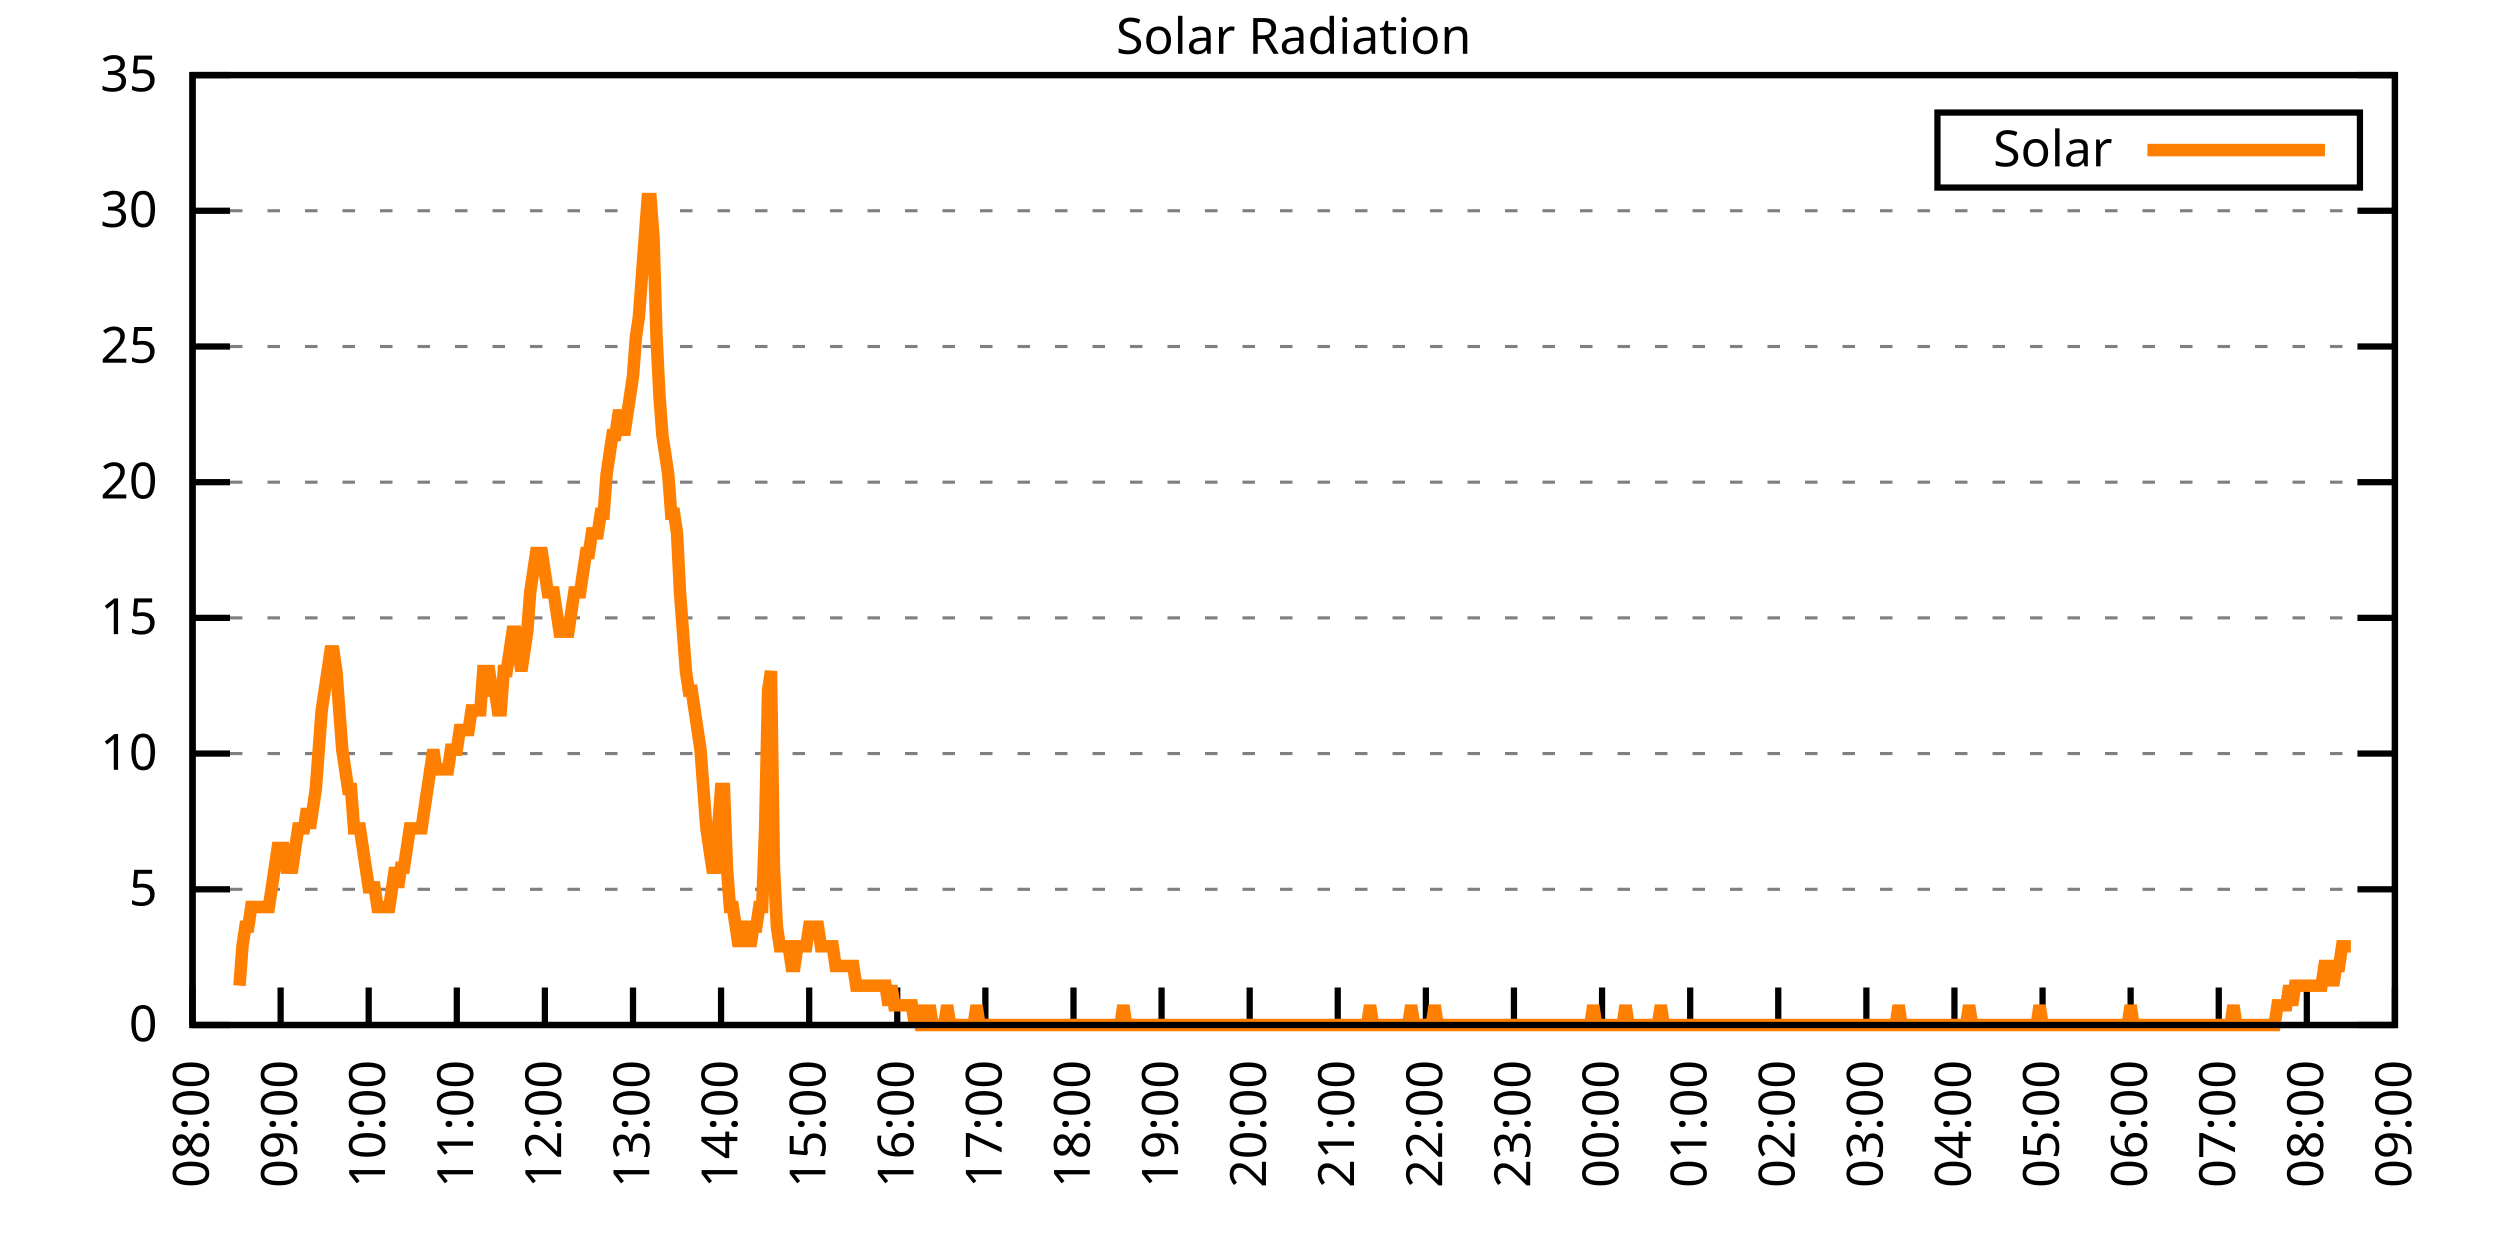
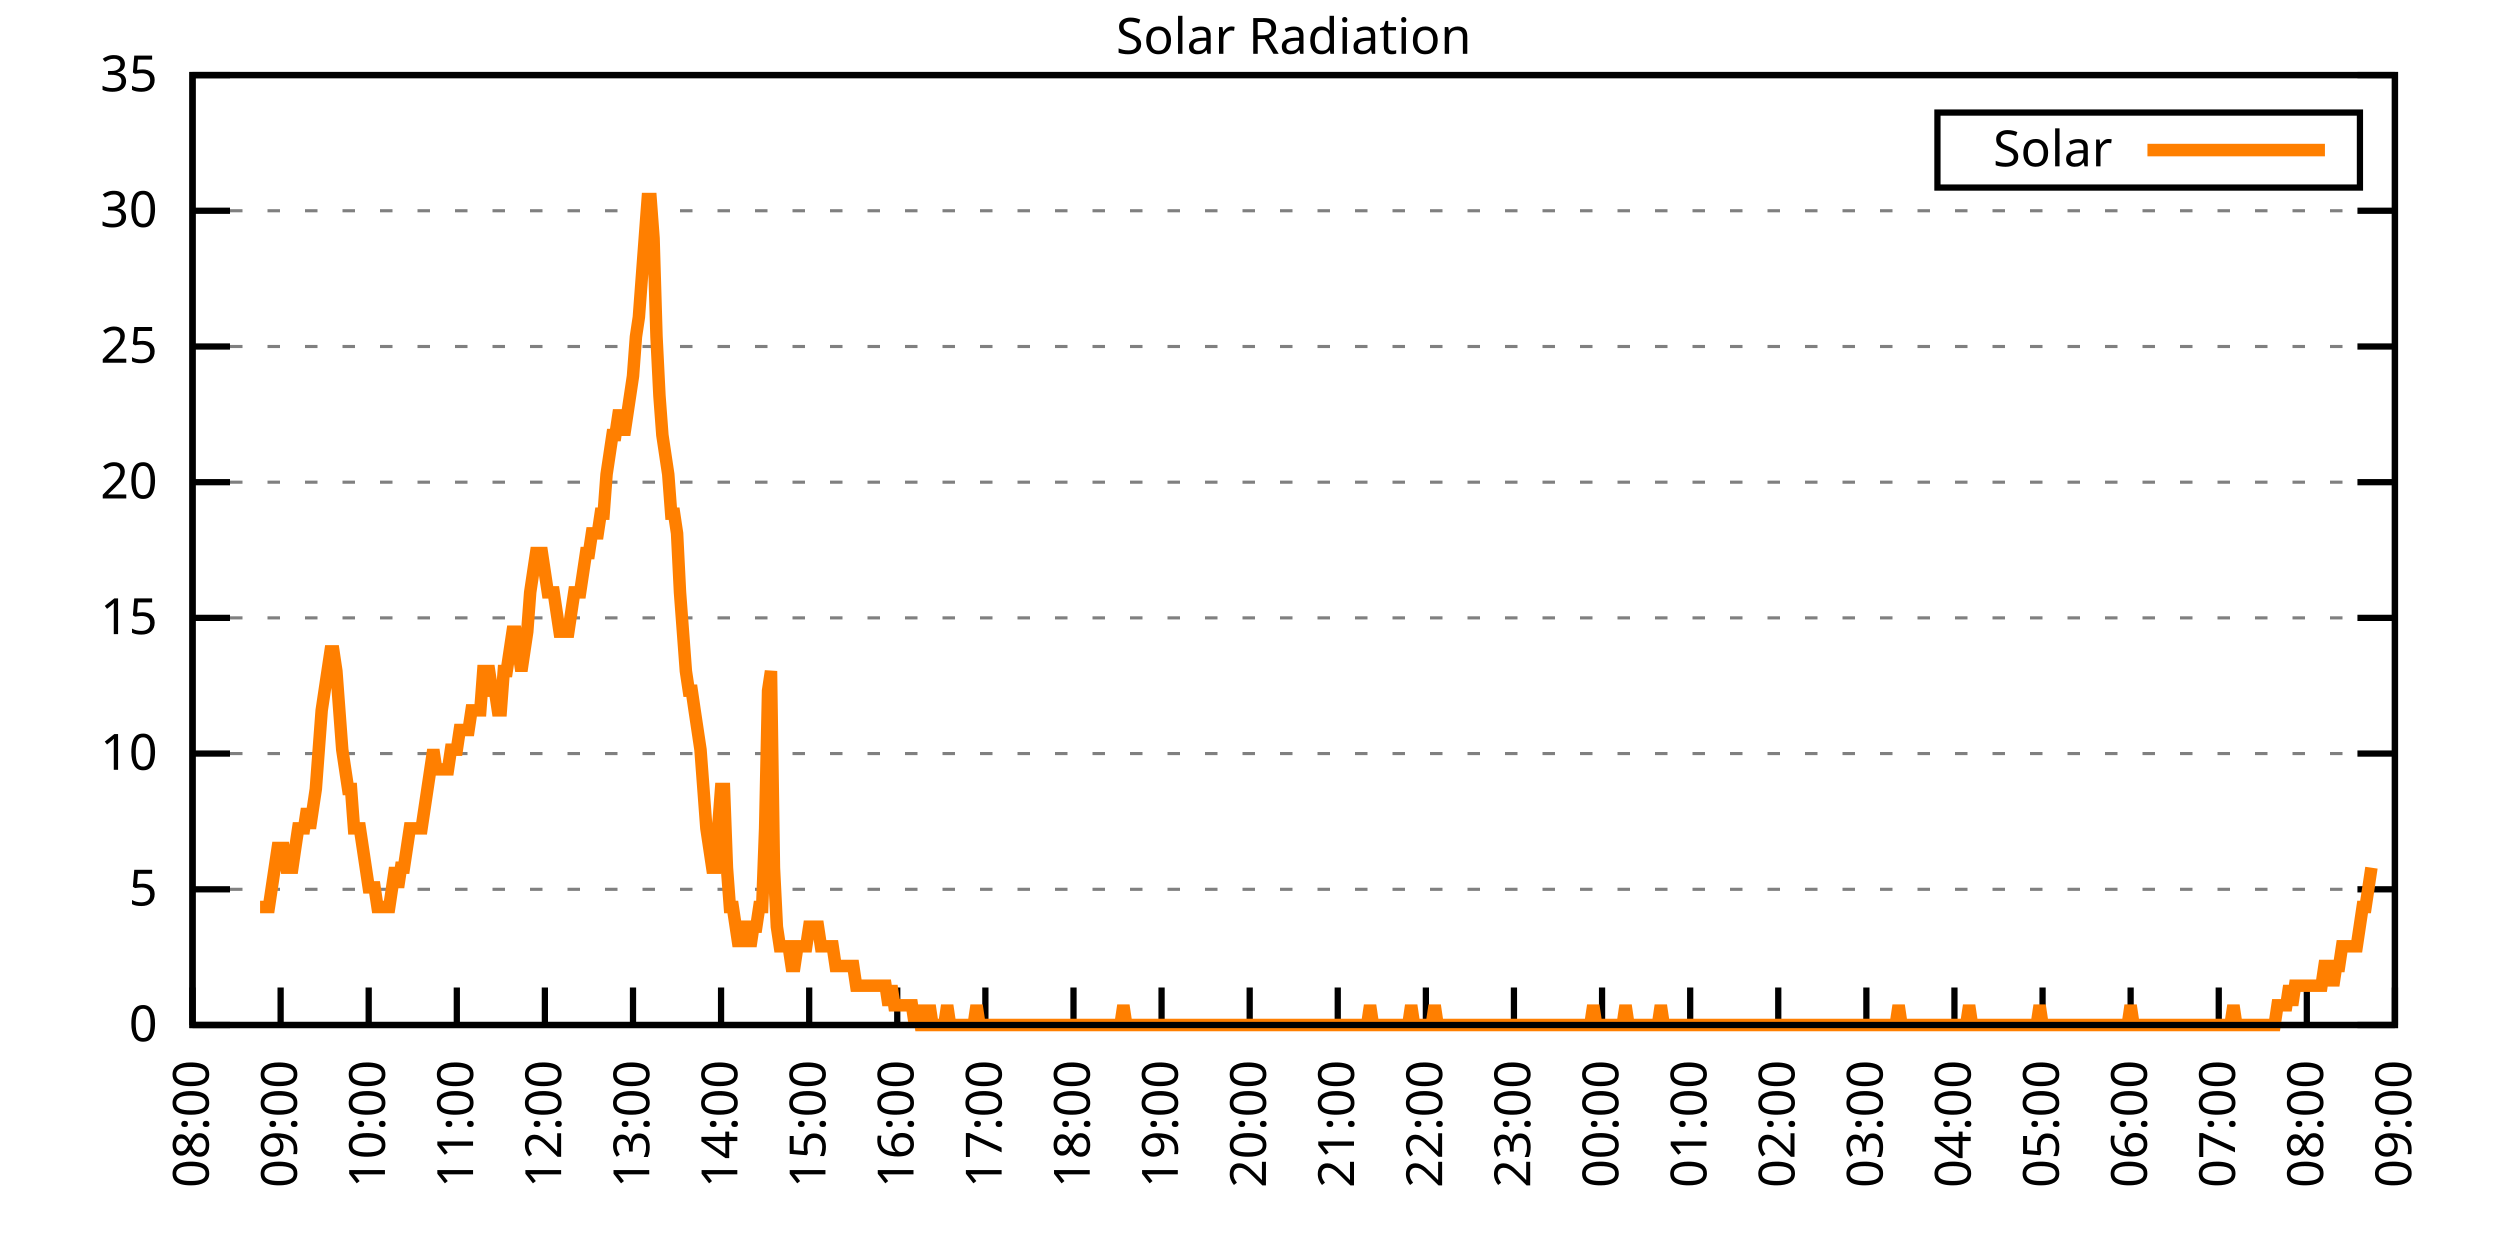
<svg xmlns="http://www.w3.org/2000/svg" xmlns:xlink="http://www.w3.org/1999/xlink" width="400" height="200" viewBox="0 0 400 200">
  <g id="gnuplot_canvas">
    <rect x="0" y="0" width="400" height="200" fill="none" />
    <defs>
      <circle id="gpDot" r="0.5" stroke-width="0.5" stroke="currentColor" />
      <path id="gpPt0" stroke-width="0.333" stroke="currentColor" d="M-1,0 h2 M0,-1 v2" />
      <path id="gpPt1" stroke-width="0.333" stroke="currentColor" d="M-1,-1 L1,1 M1,-1 L-1,1" />
      <path id="gpPt2" stroke-width="0.333" stroke="currentColor" d="M-1,0 L1,0 M0,-1 L0,1 M-1,-1 L1,1 M-1,1 L1,-1" />
      <rect id="gpPt3" stroke-width="0.333" stroke="currentColor" x="-1" y="-1" width="2" height="2" />
      <rect id="gpPt4" stroke-width="0.333" stroke="currentColor" fill="currentColor" x="-1" y="-1" width="2" height="2" />
      <circle id="gpPt5" stroke-width="0.333" stroke="currentColor" cx="0" cy="0" r="1" />
      <use xlink:href="#gpPt5" id="gpPt6" fill="currentColor" stroke="none" />
      <path id="gpPt7" stroke-width="0.333" stroke="currentColor" d="M0,-1.33 L-1.33,0.67 L1.33,0.67 z" />
      <use xlink:href="#gpPt7" id="gpPt8" fill="currentColor" stroke="none" />
      <use xlink:href="#gpPt7" id="gpPt9" stroke="currentColor" transform="rotate(180)" />
      <use xlink:href="#gpPt9" id="gpPt10" fill="currentColor" stroke="none" />
      <use xlink:href="#gpPt3" id="gpPt11" stroke="currentColor" transform="rotate(45)" />
      <use xlink:href="#gpPt11" id="gpPt12" fill="currentColor" stroke="none" />
      <path id="gpPt13" stroke-width="0.333" stroke="currentColor" d="M0,1.330 L1.265,0.411 L0.782,-1.067 L-0.782,-1.076 L-1.265,0.411 z" />
      <use xlink:href="#gpPt13" id="gpPt14" fill="currentColor" stroke="none" />
      <filter id="textbox" filterUnits="objectBoundingBox" x="0" y="0" height="1" width="1">
        <feFlood flood-color="white" flood-opacity="1" result="bgnd" />
        <feComposite in="SourceGraphic" in2="bgnd" operator="atop" />
      </filter>
      <filter id="greybox" filterUnits="objectBoundingBox" x="0" y="0" height="1" width="1">
        <feFlood flood-color="lightgrey" flood-opacity="1" result="grey" />
        <feComposite in="SourceGraphic" in2="grey" operator="atop" />
      </filter>
    </defs>
    <g fill="none" color="white" stroke="currentColor" stroke-width="1.00" stroke-linecap="butt" stroke-linejoin="miter">
</g>
    <g fill="none" color="black" stroke="currentColor" stroke-width="1.00" stroke-linecap="butt" stroke-linejoin="miter">
      <g stroke="none" shape-rendering="crispEdges">
        <polygon fill="rgb(255, 255, 255)" points="30.80,164.00 383.18,164.00 383.18,12.02 30.80,12.02 " />
      </g>
    </g>
    <g fill="none" color="black" stroke="currentColor" stroke-width="1.00" stroke-linecap="butt" stroke-linejoin="miter">
</g>
    <g fill="none" color="black" stroke="black" stroke-width="0.50" stroke-linecap="butt" stroke-linejoin="miter">
</g>
    <g fill="none" color="gray" stroke="currentColor" stroke-width="0.50" stroke-linecap="butt" stroke-linejoin="miter">
      <path stroke="gray" stroke-dasharray="2,4" class="gridline" d="M30.80,164.00 L383.19,164.00  " />
    </g>
    <g fill="none" color="gray" stroke="gray" stroke-width="1.00" stroke-linecap="butt" stroke-linejoin="miter">
</g>
    <g fill="none" color="black" stroke="currentColor" stroke-width="1.00" stroke-linecap="butt" stroke-linejoin="miter">
      <path stroke="black" d="M30.80,164.00 L36.80,164.00 M383.19,164.00 L377.19,164.00  " />
      <g transform="translate(25.20,166.60)" stroke="none" fill="black" font-family="Sans" font-size="8.00" text-anchor="end">
        <text>
          <tspan font-family="Sans"> 0</tspan>
        </text>
      </g>
    </g>
    <g fill="none" color="black" stroke="currentColor" stroke-width="1.00" stroke-linecap="butt" stroke-linejoin="miter">
</g>
    <g fill="none" color="black" stroke="black" stroke-width="0.50" stroke-linecap="butt" stroke-linejoin="miter">
</g>
    <g fill="none" color="gray" stroke="currentColor" stroke-width="0.50" stroke-linecap="butt" stroke-linejoin="miter">
      <path stroke="gray" stroke-dasharray="2,4" class="gridline" d="M30.80,142.29 L383.19,142.29  " />
    </g>
    <g fill="none" color="gray" stroke="gray" stroke-width="1.00" stroke-linecap="butt" stroke-linejoin="miter">
</g>
    <g fill="none" color="black" stroke="currentColor" stroke-width="1.00" stroke-linecap="butt" stroke-linejoin="miter">
      <path stroke="black" d="M30.80,142.29 L36.80,142.29 M383.19,142.29 L377.19,142.29  " />
      <g transform="translate(25.20,144.89)" stroke="none" fill="black" font-family="Sans" font-size="8.00" text-anchor="end">
        <text>
          <tspan font-family="Sans"> 5</tspan>
        </text>
      </g>
    </g>
    <g fill="none" color="black" stroke="currentColor" stroke-width="1.00" stroke-linecap="butt" stroke-linejoin="miter">
</g>
    <g fill="none" color="black" stroke="black" stroke-width="0.50" stroke-linecap="butt" stroke-linejoin="miter">
</g>
    <g fill="none" color="gray" stroke="currentColor" stroke-width="0.50" stroke-linecap="butt" stroke-linejoin="miter">
      <path stroke="gray" stroke-dasharray="2,4" class="gridline" d="M30.80,120.57 L383.19,120.57  " />
    </g>
    <g fill="none" color="gray" stroke="gray" stroke-width="1.00" stroke-linecap="butt" stroke-linejoin="miter">
</g>
    <g fill="none" color="black" stroke="currentColor" stroke-width="1.00" stroke-linecap="butt" stroke-linejoin="miter">
      <path stroke="black" d="M30.80,120.57 L36.80,120.57 M383.19,120.57 L377.19,120.57  " />
      <g transform="translate(25.20,123.17)" stroke="none" fill="black" font-family="Sans" font-size="8.00" text-anchor="end">
        <text>
          <tspan font-family="Sans"> 10</tspan>
        </text>
      </g>
    </g>
    <g fill="none" color="black" stroke="currentColor" stroke-width="1.00" stroke-linecap="butt" stroke-linejoin="miter">
</g>
    <g fill="none" color="black" stroke="black" stroke-width="0.50" stroke-linecap="butt" stroke-linejoin="miter">
</g>
    <g fill="none" color="gray" stroke="currentColor" stroke-width="0.50" stroke-linecap="butt" stroke-linejoin="miter">
      <path stroke="gray" stroke-dasharray="2,4" class="gridline" d="M30.80,98.86 L383.19,98.86  " />
    </g>
    <g fill="none" color="gray" stroke="gray" stroke-width="1.00" stroke-linecap="butt" stroke-linejoin="miter">
</g>
    <g fill="none" color="black" stroke="currentColor" stroke-width="1.00" stroke-linecap="butt" stroke-linejoin="miter">
      <path stroke="black" d="M30.80,98.86 L36.80,98.86 M383.19,98.86 L377.19,98.86  " />
      <g transform="translate(25.20,101.46)" stroke="none" fill="black" font-family="Sans" font-size="8.00" text-anchor="end">
        <text>
          <tspan font-family="Sans"> 15</tspan>
        </text>
      </g>
    </g>
    <g fill="none" color="black" stroke="currentColor" stroke-width="1.00" stroke-linecap="butt" stroke-linejoin="miter">
</g>
    <g fill="none" color="black" stroke="black" stroke-width="0.50" stroke-linecap="butt" stroke-linejoin="miter">
</g>
    <g fill="none" color="gray" stroke="currentColor" stroke-width="0.50" stroke-linecap="butt" stroke-linejoin="miter">
      <path stroke="gray" stroke-dasharray="2,4" class="gridline" d="M30.80,77.15 L383.19,77.15  " />
    </g>
    <g fill="none" color="gray" stroke="gray" stroke-width="1.00" stroke-linecap="butt" stroke-linejoin="miter">
</g>
    <g fill="none" color="black" stroke="currentColor" stroke-width="1.00" stroke-linecap="butt" stroke-linejoin="miter">
      <path stroke="black" d="M30.80,77.15 L36.80,77.15 M383.19,77.15 L377.19,77.15  " />
      <g transform="translate(25.20,79.75)" stroke="none" fill="black" font-family="Sans" font-size="8.00" text-anchor="end">
        <text>
          <tspan font-family="Sans"> 20</tspan>
        </text>
      </g>
    </g>
    <g fill="none" color="black" stroke="currentColor" stroke-width="1.00" stroke-linecap="butt" stroke-linejoin="miter">
</g>
    <g fill="none" color="black" stroke="black" stroke-width="0.50" stroke-linecap="butt" stroke-linejoin="miter">
</g>
    <g fill="none" color="gray" stroke="currentColor" stroke-width="0.50" stroke-linecap="butt" stroke-linejoin="miter">
      <path stroke="gray" stroke-dasharray="2,4" class="gridline" d="M30.80,55.44 L383.19,55.44  " />
    </g>
    <g fill="none" color="gray" stroke="gray" stroke-width="1.00" stroke-linecap="butt" stroke-linejoin="miter">
</g>
    <g fill="none" color="black" stroke="currentColor" stroke-width="1.00" stroke-linecap="butt" stroke-linejoin="miter">
      <path stroke="black" d="M30.80,55.44 L36.80,55.44 M383.19,55.44 L377.19,55.44  " />
      <g transform="translate(25.20,58.04)" stroke="none" fill="black" font-family="Sans" font-size="8.00" text-anchor="end">
        <text>
          <tspan font-family="Sans"> 25</tspan>
        </text>
      </g>
    </g>
    <g fill="none" color="black" stroke="currentColor" stroke-width="1.00" stroke-linecap="butt" stroke-linejoin="miter">
</g>
    <g fill="none" color="black" stroke="black" stroke-width="0.50" stroke-linecap="butt" stroke-linejoin="miter">
</g>
    <g fill="none" color="gray" stroke="currentColor" stroke-width="0.50" stroke-linecap="butt" stroke-linejoin="miter">
      <path stroke="gray" stroke-dasharray="2,4" class="gridline" d="M30.80,33.72 L383.19,33.72  " />
    </g>
    <g fill="none" color="gray" stroke="gray" stroke-width="1.00" stroke-linecap="butt" stroke-linejoin="miter">
</g>
    <g fill="none" color="black" stroke="currentColor" stroke-width="1.00" stroke-linecap="butt" stroke-linejoin="miter">
      <path stroke="black" d="M30.80,33.72 L36.80,33.72 M383.19,33.72 L377.19,33.72  " />
      <g transform="translate(25.20,36.32)" stroke="none" fill="black" font-family="Sans" font-size="8.00" text-anchor="end">
        <text>
          <tspan font-family="Sans"> 30</tspan>
        </text>
      </g>
    </g>
    <g fill="none" color="black" stroke="currentColor" stroke-width="1.00" stroke-linecap="butt" stroke-linejoin="miter">
</g>
    <g fill="none" color="black" stroke="black" stroke-width="0.50" stroke-linecap="butt" stroke-linejoin="miter">
</g>
    <g fill="none" color="gray" stroke="currentColor" stroke-width="0.50" stroke-linecap="butt" stroke-linejoin="miter">
      <path stroke="gray" stroke-dasharray="2,4" class="gridline" d="M30.80,12.01 L383.19,12.01  " />
    </g>
    <g fill="none" color="gray" stroke="gray" stroke-width="1.00" stroke-linecap="butt" stroke-linejoin="miter">
</g>
    <g fill="none" color="black" stroke="currentColor" stroke-width="1.00" stroke-linecap="butt" stroke-linejoin="miter">
      <path stroke="black" d="M30.80,12.01 L36.80,12.01 M383.19,12.01 L377.19,12.01  " />
      <g transform="translate(25.20,14.61)" stroke="none" fill="black" font-family="Sans" font-size="8.00" text-anchor="end">
        <text>
          <tspan font-family="Sans"> 35</tspan>
        </text>
      </g>
    </g>
    <g fill="none" color="black" stroke="currentColor" stroke-width="1.00" stroke-linecap="butt" stroke-linejoin="miter">
      <path stroke="black" d="M30.80,164.00 L30.80,158.00  " />
      <g transform="translate(33.40,169.60) rotate(270.00)" stroke="none" fill="black" font-family="Sans" font-size="8.00" text-anchor="end">
        <text>
          <tspan font-family="Sans">08:00</tspan>
        </text>
      </g>
    </g>
    <g fill="none" color="black" stroke="currentColor" stroke-width="1.00" stroke-linecap="butt" stroke-linejoin="miter">
      <path stroke="black" d="M44.90,164.00 L44.90,158.00  " />
      <g transform="translate(47.50,169.60) rotate(270.00)" stroke="none" fill="black" font-family="Sans" font-size="8.00" text-anchor="end">
        <text>
          <tspan font-family="Sans">09:00</tspan>
        </text>
      </g>
    </g>
    <g fill="none" color="black" stroke="currentColor" stroke-width="1.00" stroke-linecap="butt" stroke-linejoin="miter">
      <path stroke="black" d="M58.99,164.00 L58.99,158.00  " />
      <g transform="translate(61.59,169.60) rotate(270.00)" stroke="none" fill="black" font-family="Sans" font-size="8.00" text-anchor="end">
        <text>
          <tspan font-family="Sans">10:00</tspan>
        </text>
      </g>
    </g>
    <g fill="none" color="black" stroke="currentColor" stroke-width="1.00" stroke-linecap="butt" stroke-linejoin="miter">
      <path stroke="black" d="M73.09,164.00 L73.09,158.00  " />
      <g transform="translate(75.69,169.60) rotate(270.00)" stroke="none" fill="black" font-family="Sans" font-size="8.00" text-anchor="end">
        <text>
          <tspan font-family="Sans">11:00</tspan>
        </text>
      </g>
    </g>
    <g fill="none" color="black" stroke="currentColor" stroke-width="1.00" stroke-linecap="butt" stroke-linejoin="miter">
      <path stroke="black" d="M87.18,164.00 L87.18,158.00  " />
      <g transform="translate(89.78,169.60) rotate(270.00)" stroke="none" fill="black" font-family="Sans" font-size="8.00" text-anchor="end">
        <text>
          <tspan font-family="Sans">12:00</tspan>
        </text>
      </g>
    </g>
    <g fill="none" color="black" stroke="currentColor" stroke-width="1.00" stroke-linecap="butt" stroke-linejoin="miter">
      <path stroke="black" d="M101.28,164.00 L101.28,158.00  " />
      <g transform="translate(103.88,169.60) rotate(270.00)" stroke="none" fill="black" font-family="Sans" font-size="8.00" text-anchor="end">
        <text>
          <tspan font-family="Sans">13:00</tspan>
        </text>
      </g>
    </g>
    <g fill="none" color="black" stroke="currentColor" stroke-width="1.00" stroke-linecap="butt" stroke-linejoin="miter">
      <path stroke="black" d="M115.37,164.00 L115.37,158.00  " />
      <g transform="translate(117.97,169.60) rotate(270.00)" stroke="none" fill="black" font-family="Sans" font-size="8.00" text-anchor="end">
        <text>
          <tspan font-family="Sans">14:00</tspan>
        </text>
      </g>
    </g>
    <g fill="none" color="black" stroke="currentColor" stroke-width="1.00" stroke-linecap="butt" stroke-linejoin="miter">
      <path stroke="black" d="M129.47,164.00 L129.47,158.00  " />
      <g transform="translate(132.07,169.60) rotate(270.00)" stroke="none" fill="black" font-family="Sans" font-size="8.00" text-anchor="end">
        <text>
          <tspan font-family="Sans">15:00</tspan>
        </text>
      </g>
    </g>
    <g fill="none" color="black" stroke="currentColor" stroke-width="1.00" stroke-linecap="butt" stroke-linejoin="miter">
      <path stroke="black" d="M143.56,164.00 L143.56,158.00  " />
      <g transform="translate(146.16,169.60) rotate(270.00)" stroke="none" fill="black" font-family="Sans" font-size="8.00" text-anchor="end">
        <text>
          <tspan font-family="Sans">16:00</tspan>
        </text>
      </g>
    </g>
    <g fill="none" color="black" stroke="currentColor" stroke-width="1.00" stroke-linecap="butt" stroke-linejoin="miter">
      <path stroke="black" d="M157.66,164.00 L157.66,158.00  " />
      <g transform="translate(160.26,169.60) rotate(270.00)" stroke="none" fill="black" font-family="Sans" font-size="8.00" text-anchor="end">
        <text>
          <tspan font-family="Sans">17:00</tspan>
        </text>
      </g>
    </g>
    <g fill="none" color="black" stroke="currentColor" stroke-width="1.00" stroke-linecap="butt" stroke-linejoin="miter">
      <path stroke="black" d="M171.76,164.00 L171.76,158.00  " />
      <g transform="translate(174.36,169.60) rotate(270.00)" stroke="none" fill="black" font-family="Sans" font-size="8.00" text-anchor="end">
        <text>
          <tspan font-family="Sans">18:00</tspan>
        </text>
      </g>
    </g>
    <g fill="none" color="black" stroke="currentColor" stroke-width="1.00" stroke-linecap="butt" stroke-linejoin="miter">
      <path stroke="black" d="M185.85,164.00 L185.85,158.00  " />
      <g transform="translate(188.45,169.60) rotate(270.00)" stroke="none" fill="black" font-family="Sans" font-size="8.00" text-anchor="end">
        <text>
          <tspan font-family="Sans">19:00</tspan>
        </text>
      </g>
    </g>
    <g fill="none" color="black" stroke="currentColor" stroke-width="1.00" stroke-linecap="butt" stroke-linejoin="miter">
      <path stroke="black" d="M199.95,164.00 L199.95,158.00  " />
      <g transform="translate(202.55,169.60) rotate(270.00)" stroke="none" fill="black" font-family="Sans" font-size="8.00" text-anchor="end">
        <text>
          <tspan font-family="Sans">20:00</tspan>
        </text>
      </g>
    </g>
    <g fill="none" color="black" stroke="currentColor" stroke-width="1.00" stroke-linecap="butt" stroke-linejoin="miter">
      <path stroke="black" d="M214.04,164.00 L214.04,158.00  " />
      <g transform="translate(216.64,169.60) rotate(270.00)" stroke="none" fill="black" font-family="Sans" font-size="8.00" text-anchor="end">
        <text>
          <tspan font-family="Sans">21:00</tspan>
        </text>
      </g>
    </g>
    <g fill="none" color="black" stroke="currentColor" stroke-width="1.00" stroke-linecap="butt" stroke-linejoin="miter">
      <path stroke="black" d="M228.14,164.00 L228.14,158.00  " />
      <g transform="translate(230.74,169.60) rotate(270.00)" stroke="none" fill="black" font-family="Sans" font-size="8.00" text-anchor="end">
        <text>
          <tspan font-family="Sans">22:00</tspan>
        </text>
      </g>
    </g>
    <g fill="none" color="black" stroke="currentColor" stroke-width="1.00" stroke-linecap="butt" stroke-linejoin="miter">
      <path stroke="black" d="M242.23,164.00 L242.23,158.00  " />
      <g transform="translate(244.83,169.60) rotate(270.00)" stroke="none" fill="black" font-family="Sans" font-size="8.00" text-anchor="end">
        <text>
          <tspan font-family="Sans">23:00</tspan>
        </text>
      </g>
    </g>
    <g fill="none" color="black" stroke="currentColor" stroke-width="1.00" stroke-linecap="butt" stroke-linejoin="miter">
      <path stroke="black" d="M256.33,164.00 L256.33,158.00  " />
      <g transform="translate(258.93,169.60) rotate(270.00)" stroke="none" fill="black" font-family="Sans" font-size="8.00" text-anchor="end">
        <text>
          <tspan font-family="Sans">00:00</tspan>
        </text>
      </g>
    </g>
    <g fill="none" color="black" stroke="currentColor" stroke-width="1.00" stroke-linecap="butt" stroke-linejoin="miter">
      <path stroke="black" d="M270.43,164.00 L270.43,158.00  " />
      <g transform="translate(273.03,169.60) rotate(270.00)" stroke="none" fill="black" font-family="Sans" font-size="8.00" text-anchor="end">
        <text>
          <tspan font-family="Sans">01:00</tspan>
        </text>
      </g>
    </g>
    <g fill="none" color="black" stroke="currentColor" stroke-width="1.00" stroke-linecap="butt" stroke-linejoin="miter">
      <path stroke="black" d="M284.52,164.00 L284.52,158.00  " />
      <g transform="translate(287.12,169.60) rotate(270.00)" stroke="none" fill="black" font-family="Sans" font-size="8.00" text-anchor="end">
        <text>
          <tspan font-family="Sans">02:00</tspan>
        </text>
      </g>
    </g>
    <g fill="none" color="black" stroke="currentColor" stroke-width="1.00" stroke-linecap="butt" stroke-linejoin="miter">
      <path stroke="black" d="M298.62,164.00 L298.62,158.00  " />
      <g transform="translate(301.22,169.60) rotate(270.00)" stroke="none" fill="black" font-family="Sans" font-size="8.00" text-anchor="end">
        <text>
          <tspan font-family="Sans">03:00</tspan>
        </text>
      </g>
    </g>
    <g fill="none" color="black" stroke="currentColor" stroke-width="1.00" stroke-linecap="butt" stroke-linejoin="miter">
      <path stroke="black" d="M312.71,164.00 L312.71,158.00  " />
      <g transform="translate(315.31,169.60) rotate(270.00)" stroke="none" fill="black" font-family="Sans" font-size="8.00" text-anchor="end">
        <text>
          <tspan font-family="Sans">04:00</tspan>
        </text>
      </g>
    </g>
    <g fill="none" color="black" stroke="currentColor" stroke-width="1.00" stroke-linecap="butt" stroke-linejoin="miter">
      <path stroke="black" d="M326.81,164.00 L326.81,158.00  " />
      <g transform="translate(329.41,169.60) rotate(270.00)" stroke="none" fill="black" font-family="Sans" font-size="8.00" text-anchor="end">
        <text>
          <tspan font-family="Sans">05:00</tspan>
        </text>
      </g>
    </g>
    <g fill="none" color="black" stroke="currentColor" stroke-width="1.00" stroke-linecap="butt" stroke-linejoin="miter">
      <path stroke="black" d="M340.90,164.00 L340.90,158.00  " />
      <g transform="translate(343.50,169.60) rotate(270.00)" stroke="none" fill="black" font-family="Sans" font-size="8.00" text-anchor="end">
        <text>
          <tspan font-family="Sans">06:00</tspan>
        </text>
      </g>
    </g>
    <g fill="none" color="black" stroke="currentColor" stroke-width="1.00" stroke-linecap="butt" stroke-linejoin="miter">
      <path stroke="black" d="M355.00,164.00 L355.00,158.00  " />
      <g transform="translate(357.60,169.60) rotate(270.00)" stroke="none" fill="black" font-family="Sans" font-size="8.00" text-anchor="end">
        <text>
          <tspan font-family="Sans">07:00</tspan>
        </text>
      </g>
    </g>
    <g fill="none" color="black" stroke="currentColor" stroke-width="1.00" stroke-linecap="butt" stroke-linejoin="miter">
      <path stroke="black" d="M369.09,164.00 L369.09,158.00  " />
      <g transform="translate(371.69,169.60) rotate(270.00)" stroke="none" fill="black" font-family="Sans" font-size="8.00" text-anchor="end">
        <text>
          <tspan font-family="Sans">08:00</tspan>
        </text>
      </g>
    </g>
    <g fill="none" color="black" stroke="currentColor" stroke-width="1.00" stroke-linecap="butt" stroke-linejoin="miter">
      <path stroke="black" d="M383.19,164.00 L383.19,158.00  " />
      <g transform="translate(385.79,169.60) rotate(270.00)" stroke="none" fill="black" font-family="Sans" font-size="8.00" text-anchor="end">
        <text>
          <tspan font-family="Sans">09:00</tspan>
        </text>
      </g>
    </g>
    <g fill="none" color="black" stroke="currentColor" stroke-width="1.00" stroke-linecap="butt" stroke-linejoin="miter">
</g>
    <g fill="none" color="black" stroke="currentColor" stroke-width="1.00" stroke-linecap="butt" stroke-linejoin="miter">
      <path stroke="black" d="M30.80,12.01 L30.80,164.00 L383.19,164.00 L383.19,12.01 L30.80,12.01 Z  " />
    </g>
    <g fill="none" color="black" stroke="currentColor" stroke-width="1.00" stroke-linecap="butt" stroke-linejoin="miter">
</g>
    <g fill="none" color="black" stroke="currentColor" stroke-width="1.00" stroke-linecap="butt" stroke-linejoin="miter">
      <path stroke="black" d="M309.99,30.01 L309.99,18.01 L377.59,18.01 L377.59,30.01 L309.99,30.01 Z  " />
    </g>
    <g id="Solar_Radiation_plot_1">
      <g fill="none" color="white" stroke="black" stroke-width="2.00" stroke-linecap="butt" stroke-linejoin="miter">
</g>
      <g fill="none" color="black" stroke="currentColor" stroke-width="2.00" stroke-linecap="butt" stroke-linejoin="miter">
        <g transform="translate(337.99,26.61)" stroke="none" fill="black" font-family="Sans" font-size="8.00" text-anchor="end">
          <text>
            <tspan font-family="Sans">Solar</tspan>
          </text>
        </g>
      </g>
      <g fill="none" color="black" stroke="currentColor" stroke-width="2.00" stroke-linecap="butt" stroke-linejoin="miter">
-         <path stroke="rgb(255, 127,   0)" d="M343.59,24.01 L371.99,24.01 M38.32,157.71 L38.79,151.41 L39.26,148.27 L39.73,148.27 L40.20,145.12 L40.67,145.12   L41.14,145.12 L41.61,145.12 L42.08,145.12 L42.55,145.12 L43.02,145.12 L43.49,141.98 L43.96,138.83 L44.43,135.68   L44.90,135.68 L45.37,135.68 L45.84,138.83 L46.31,138.83 L46.78,138.83 L47.24,135.68 L47.71,132.54 L48.18,132.54   L48.65,132.54 L49.12,129.39 L49.59,132.54 L50.06,129.39 L50.53,126.24 L51.00,119.95 L51.47,113.66 L51.94,110.51   L52.41,107.37 L52.88,104.22 L53.35,104.22 L53.82,107.37 L54.29,113.66 L54.76,119.95 L55.23,123.10 L55.70,126.24   L56.17,126.24 L56.64,132.54 L57.11,132.54 L57.58,132.54 L58.05,135.68 L58.52,138.83 L58.99,141.98 L59.46,141.98   L59.93,141.98 L60.40,145.12 L60.87,145.12 L61.34,145.12 L61.81,145.12 L62.28,145.12 L62.75,141.98 L63.22,138.83   L63.69,141.98 L64.16,138.83 L64.63,138.83 L65.10,135.68 L65.57,132.54 L66.04,132.54 L66.51,132.54 L66.98,132.54   L67.45,132.54 L67.92,129.39 L68.39,126.24 L68.86,123.10 L69.33,119.95 L69.80,123.10 L70.27,123.10 L70.74,123.10   L71.21,123.10 L71.68,123.10 L72.15,119.95 L72.62,119.95 L73.09,119.95 L73.56,116.80 L74.03,116.80 L74.50,116.80   L74.97,116.80 L75.44,113.66 L75.91,113.66 L76.38,113.66 L76.85,113.66 L77.32,107.37 L77.79,107.37 L78.26,107.37   L78.73,110.51 L79.19,110.51 L79.66,113.66 L80.13,113.66 L80.60,107.37 L81.07,107.37 L81.54,104.22 L82.01,101.07   L82.48,101.07 L82.95,104.22 L83.42,107.37 L83.89,104.22 L84.36,101.07 L84.83,94.78 L85.30,91.63 L85.77,88.49   L86.24,88.49 L86.71,88.49 L87.18,91.63 L87.65,94.78 L88.12,94.78 L88.59,94.78 L89.06,97.93 L89.53,101.07   L90.00,101.07 L90.47,101.07 L90.94,101.07 L91.41,97.93 L91.88,94.78 L92.35,94.78 L92.82,94.78 L93.29,91.63   L93.76,88.49 L94.23,88.49 L94.70,85.34 L95.17,85.34 L95.64,85.34 L96.11,82.19 L96.58,82.19 L97.05,75.90   L97.52,72.76 L97.99,69.61 L98.46,69.61 L98.93,66.46 L99.40,66.46 L99.87,69.61 L100.34,66.46 L100.81,63.32   L101.28,60.17 L101.75,53.88 L102.22,50.73 L102.69,44.44 L103.16,38.15 L103.63,31.85 L104.10,31.85 L104.57,38.15   L105.04,53.88 L105.51,63.32 L105.98,69.61 L106.45,72.76 L106.92,75.90 L107.39,82.19 L107.86,82.19 L108.33,85.34   L108.80,94.78 L109.27,101.07 L109.74,107.37 L110.21,110.51 L110.68,110.51 L111.14,113.66 L111.61,116.80 L112.08,119.95   L112.55,126.24 L113.02,132.54 L113.49,135.68 L113.96,138.83 L114.43,138.83 L114.90,132.54 L115.37,126.24 L115.84,126.24   L116.31,138.83 L116.78,145.12 L117.25,145.12 L117.72,148.27 L118.19,151.41 L118.66,148.27 L119.13,148.27 L119.60,148.27   L120.07,151.41 L120.54,148.27 L121.01,148.27 L121.48,145.12 L121.95,145.12 L122.42,132.54 L122.89,110.51 L123.36,107.37   L123.83,138.83 L124.30,148.27 L124.77,151.41 L125.24,151.41 L125.71,151.41 L126.18,151.41 L126.65,154.56 L127.12,154.56   L127.59,151.41 L128.06,151.41 L128.53,151.41 L129.00,151.41 L129.47,148.27 L129.94,148.27 L130.41,148.27 L130.88,148.27   L131.35,151.41 L131.82,151.41 L132.29,151.41 L132.76,151.41 L133.23,151.41 L133.70,154.56 L134.17,154.56 L134.64,154.56   L135.11,154.56 L135.58,154.56 L136.05,154.56 L136.52,154.56 L136.99,157.71 L137.46,157.71 L137.93,157.71 L138.40,157.71   L138.87,157.71 L139.34,157.71 L139.81,157.71 L140.28,157.71 L140.75,157.71 L141.22,157.71 L141.69,157.71 L142.16,160.85   L142.63,157.71 L143.09,160.85 L143.56,160.85 L144.03,160.85 L144.50,160.85 L144.97,160.85 L145.44,160.85 L145.91,160.85   L146.38,164.00 L146.85,160.85 L147.32,164.00 L147.79,164.00 L148.26,164.00 L148.73,160.85 L149.20,164.00 L149.67,164.00   L150.14,164.00 L150.61,164.00 L151.08,164.00 L151.55,160.85 L152.02,164.00 L152.49,164.00 L152.96,164.00 L153.43,164.00   L153.90,164.00 L154.37,164.00 L154.84,164.00 L155.31,164.00 L155.78,164.00 L156.25,160.85 L156.72,164.00 L157.19,164.00   L157.66,164.00 L158.13,164.00 L158.60,164.00 L159.07,164.00 L159.54,164.00 L160.01,164.00 L160.48,164.00 L160.95,164.00   L161.42,164.00 L161.89,164.00 L162.36,164.00 L162.83,164.00 L163.30,164.00 L163.77,164.00 L164.24,164.00 L164.71,164.00   L165.18,164.00 L165.65,164.00 L166.12,164.00 L166.59,164.00 L167.06,164.00 L167.53,164.00 L168.00,164.00 L168.47,164.00   L168.94,164.00 L169.41,164.00 L169.88,164.00 L170.35,164.00 L170.82,164.00 L171.29,164.00 L171.76,164.00 L172.23,164.00   L172.70,164.00 L173.17,164.00 L173.64,164.00 L174.11,164.00 L174.58,164.00 L175.04,164.00 L175.51,164.00 L175.98,164.00   L176.45,164.00 L176.92,164.00 L177.39,164.00 L177.86,164.00 L178.33,164.00 L178.80,164.00 L179.27,164.00 L179.74,160.85   L180.21,164.00 L180.68,164.00 L181.15,164.00 L181.62,164.00 L182.09,164.00 L182.56,164.00 L183.03,164.00 L183.50,164.00   L183.97,164.00 L184.44,164.00 L184.91,164.00 L185.38,164.00 L185.85,164.00 L186.32,164.00 L186.79,164.00 L187.26,164.00   L187.73,164.00 L188.20,164.00 L188.67,164.00 L189.14,164.00 L189.61,164.00 L190.08,164.00 L190.55,164.00 L191.02,164.00   L191.49,164.00 L191.96,164.00 L192.43,164.00 L192.90,164.00 L193.37,164.00 L193.84,164.00 L194.31,164.00 L194.78,164.00   L195.25,164.00 L195.72,164.00 L196.19,164.00 L196.66,164.00 L197.13,164.00 L197.60,164.00 L198.07,164.00 L198.54,164.00   L199.01,164.00 L199.48,164.00 L199.95,164.00 L200.42,164.00 L200.89,164.00 L201.36,164.00 L201.83,164.00 L202.30,164.00   L202.77,164.00 L203.24,164.00 L203.71,164.00 L204.18,164.00 L204.65,164.00 L205.12,164.00 L205.59,164.00 L206.06,164.00   L206.53,164.00 L207.00,164.00 L207.46,164.00 L207.93,164.00 L208.40,164.00 L208.87,164.00 L209.34,164.00 L209.81,164.00   L210.28,164.00 L210.75,164.00 L211.22,164.00 L211.69,164.00 L212.16,164.00 L212.63,164.00 L213.10,164.00 L213.57,164.00   L214.04,164.00 L214.51,164.00 L214.98,164.00 L215.45,164.00 L215.92,164.00 L216.39,164.00 L216.86,164.00 L217.33,164.00   L217.80,164.00 L218.27,164.00 L218.74,164.00 L219.21,160.85 L219.68,164.00 L220.15,164.00 L220.62,164.00 L221.09,164.00   L221.56,164.00 L222.03,164.00 L222.50,164.00 L222.97,164.00 L223.44,164.00 L223.91,164.00 L224.38,164.00 L224.85,164.00   L225.32,164.00 L225.79,160.85 L226.26,164.00 L226.73,164.00 L227.20,164.00 L227.67,164.00 L228.14,164.00 L228.61,164.00   L229.08,164.00 L229.55,160.85 L230.02,164.00 L230.49,164.00 L230.96,164.00 L231.43,164.00 L231.90,164.00 L232.37,164.00   L232.84,164.00 L233.31,164.00 L233.78,164.00 L234.25,164.00 L234.72,164.00 L235.19,164.00 L235.66,164.00 L236.13,164.00   L236.60,164.00 L237.07,164.00 L237.54,164.00 L238.01,164.00 L238.48,164.00 L238.95,164.00 L239.41,164.00 L239.88,164.00   L240.35,164.00 L240.82,164.00 L241.29,164.00 L241.76,164.00 L242.23,164.00 L242.70,164.00 L243.17,164.00 L243.64,164.00   L244.11,164.00 L244.58,164.00 L245.05,164.00 L245.52,164.00 L245.99,164.00 L246.46,164.00 L246.93,164.00 L247.40,164.00   L247.87,164.00 L248.34,164.00 L248.81,164.00 L249.28,164.00 L249.75,164.00 L250.22,164.00 L250.69,164.00 L251.16,164.00   L251.63,164.00 L252.10,164.00 L252.57,164.00 L253.04,164.00 L253.51,164.00 L253.98,164.00 L254.45,164.00 L254.92,160.85   L255.39,164.00 L255.86,164.00 L256.33,164.00 L256.80,164.00 L257.27,164.00 L257.74,164.00 L258.21,164.00 L258.68,164.00   L259.15,164.00 L259.62,164.00 L260.09,160.85 L260.56,164.00 L261.03,164.00 L261.50,164.00 L261.97,164.00 L262.44,164.00   L262.91,164.00 L263.38,164.00 L263.85,164.00 L264.32,164.00 L264.79,164.00 L265.26,164.00 L265.73,160.85 L266.20,164.00   L266.67,164.00 L267.14,164.00 L267.61,164.00 L268.08,164.00 L268.55,164.00 L269.02,164.00 L269.49,164.00 L269.96,164.00   L270.43,164.00 L270.90,164.00 L271.36,164.00 L271.83,164.00 L272.30,164.00 L272.77,164.00 L273.24,164.00 L273.71,164.00   L274.18,164.00 L274.65,164.00 L275.12,164.00 L275.59,164.00 L276.06,164.00 L276.53,164.00 L277.00,164.00 L277.47,164.00   L277.94,164.00 L278.41,164.00 L278.88,164.00 L279.35,164.00 L279.82,164.00 L280.29,164.00 L280.76,164.00 L281.23,164.00   L281.70,164.00 L282.17,164.00 L282.64,164.00 L283.11,164.00 L283.58,164.00 L284.05,164.00 L284.52,164.00 L284.99,164.00   L285.46,164.00 L285.93,164.00 L286.40,164.00 L286.87,164.00 L287.34,164.00 L287.81,164.00 L288.28,164.00 L288.75,164.00   L289.22,164.00 L289.69,164.00 L290.16,164.00 L290.63,164.00 L291.10,164.00 L291.57,164.00 L292.04,164.00 L292.51,164.00   L292.98,164.00 L293.45,164.00 L293.92,164.00 L294.39,164.00 L294.86,164.00 L295.33,164.00 L295.80,164.00 L296.27,164.00   L296.74,164.00 L297.21,164.00 L297.68,164.00 L298.15,164.00 L298.62,164.00 L299.09,164.00 L299.56,164.00 L300.03,164.00   L300.50,164.00 L300.97,164.00 L301.44,164.00 L301.91,164.00 L302.38,164.00 L302.85,164.00 L303.31,164.00 L303.78,160.85   L304.25,164.00 L304.72,164.00 L305.19,164.00 L305.66,164.00 L306.13,164.00 L306.60,164.00 L307.07,164.00 L307.54,164.00   L308.01,164.00 L308.48,164.00 L308.95,164.00 L309.42,164.00 L309.89,164.00 L310.36,164.00 L310.83,164.00 L311.30,164.00   L311.77,164.00 L312.24,164.00 L312.71,164.00 L313.18,164.00 L313.65,164.00 L314.12,164.00 L314.59,164.00 L315.06,160.85   L315.53,164.00 L316.00,164.00 L316.47,164.00 L316.94,164.00 L317.41,164.00 L317.88,164.00 L318.35,164.00 L318.82,164.00   L319.29,164.00 L319.76,164.00 L320.23,164.00 L320.70,164.00 L321.17,164.00 L321.64,164.00 L322.11,164.00 L322.58,164.00   L323.05,164.00 L323.52,164.00 L323.99,164.00 L324.46,164.00 L324.93,164.00 L325.40,164.00 L325.87,164.00 L326.34,160.85   L326.81,164.00 L327.28,164.00 L327.75,164.00 L328.22,164.00 L328.69,164.00 L329.16,164.00 L329.63,164.00 L330.10,164.00   L330.57,164.00 L331.04,164.00 L331.51,164.00 L331.98,164.00 L332.45,164.00 L332.92,164.00 L333.39,164.00 L333.86,164.00   L334.33,164.00 L334.80,164.00 L335.26,164.00 L335.73,164.00 L336.20,164.00 L336.67,164.00 L337.14,164.00 L337.61,164.00   L338.08,164.00 L338.55,164.00 L339.02,164.00 L339.49,164.00 L339.96,164.00 L340.43,164.00 L340.90,160.85 L341.37,164.00   L341.84,164.00 L342.31,164.00 L342.78,164.00 L343.25,164.00 L343.72,164.00 L344.19,164.00 L344.66,164.00 L345.13,164.00   L345.60,164.00 L346.07,164.00 L346.54,164.00 L347.01,164.00 L347.48,164.00 L347.95,164.00 L348.42,164.00 L348.89,164.00   L349.36,164.00 L349.83,164.00 L350.30,164.00 L350.77,164.00 L351.24,164.00 L351.71,164.00 L352.18,164.00 L352.65,164.00   L353.12,164.00 L353.59,164.00 L354.06,164.00 L354.53,164.00 L355.00,164.00 L355.47,164.00 L355.94,164.00 L356.41,164.00   L356.88,164.00 L357.35,160.85 L357.82,164.00 L358.29,164.00 L358.76,164.00 L359.23,164.00 L359.70,164.00 L360.17,164.00   L360.64,164.00 L361.11,164.00 L361.58,164.00 L362.05,164.00 L362.52,164.00 L362.99,164.00 L363.46,164.00 L363.93,164.00   L364.40,160.85 L364.87,160.85 L365.34,160.85 L365.81,160.85 L366.28,157.71 L366.75,160.85 L367.21,157.71 L367.68,157.71   L368.15,157.71 L368.62,157.71 L369.09,157.71 L369.56,157.71 L370.03,157.71 L370.50,157.71 L370.97,157.71 L371.44,157.71   L371.91,154.56 L372.38,154.56 L372.85,154.56 L373.32,157.71 L373.79,154.56 L374.26,154.56 L374.73,151.41 L375.20,151.41   L375.67,151.41 L376.14,151.41  " />
+         <path stroke="rgb(255, 127,   0)" d="M343.59,24.01 L371.99,24.01 M41.61,145.12 L42.08,145.12 L42.55,145.12 L43.02,145.12 L43.49,141.98 L43.96,138.83   L44.43,135.68 L44.90,135.68 L45.37,135.68 L45.84,138.83 L46.31,138.83 L46.78,138.83 L47.24,135.68 L47.71,132.54   L48.18,132.54 L48.65,132.54 L49.12,129.39 L49.59,132.54 L50.06,129.39 L50.53,126.24 L51.00,119.95 L51.47,113.66   L51.94,110.51 L52.41,107.37 L52.88,104.22 L53.35,104.22 L53.82,107.37 L54.29,113.66 L54.76,119.95 L55.23,123.10   L55.70,126.24 L56.17,126.24 L56.64,132.54 L57.11,132.54 L57.58,132.54 L58.05,135.68 L58.52,138.83 L58.99,141.98   L59.46,141.98 L59.93,141.98 L60.40,145.12 L60.87,145.12 L61.34,145.12 L61.81,145.12 L62.28,145.12 L62.75,141.98   L63.22,138.83 L63.69,141.98 L64.16,138.83 L64.63,138.83 L65.10,135.68 L65.57,132.54 L66.04,132.54 L66.51,132.54   L66.98,132.54 L67.45,132.54 L67.92,129.39 L68.39,126.24 L68.86,123.10 L69.33,119.95 L69.80,123.10 L70.27,123.10   L70.74,123.10 L71.21,123.10 L71.68,123.10 L72.15,119.95 L72.62,119.95 L73.09,119.95 L73.56,116.80 L74.03,116.80   L74.50,116.80 L74.97,116.80 L75.44,113.66 L75.91,113.66 L76.38,113.66 L76.85,113.66 L77.32,107.37 L77.79,107.37   L78.26,107.37 L78.73,110.51 L79.19,110.51 L79.66,113.66 L80.13,113.66 L80.60,107.37 L81.07,107.37 L81.54,104.22   L82.01,101.07 L82.48,101.07 L82.95,104.22 L83.42,107.37 L83.89,104.22 L84.36,101.07 L84.83,94.78 L85.30,91.63   L85.77,88.49 L86.24,88.49 L86.71,88.49 L87.18,91.63 L87.65,94.78 L88.12,94.78 L88.59,94.78 L89.06,97.93   L89.53,101.07 L90.00,101.07 L90.47,101.07 L90.94,101.07 L91.41,97.93 L91.88,94.78 L92.35,94.78 L92.82,94.78   L93.29,91.63 L93.76,88.49 L94.23,88.49 L94.70,85.34 L95.17,85.34 L95.64,85.34 L96.11,82.19 L96.58,82.19   L97.05,75.90 L97.52,72.76 L97.99,69.61 L98.46,69.61 L98.93,66.46 L99.40,66.46 L99.87,69.61 L100.34,66.46   L100.81,63.32 L101.28,60.17 L101.75,53.88 L102.22,50.73 L102.69,44.44 L103.16,38.15 L103.63,31.85 L104.10,31.85   L104.57,38.15 L105.04,53.88 L105.51,63.32 L105.98,69.61 L106.45,72.76 L106.92,75.90 L107.39,82.19 L107.86,82.19   L108.33,85.34 L108.80,94.78 L109.27,101.07 L109.74,107.37 L110.21,110.51 L110.68,110.51 L111.14,113.66 L111.61,116.80   L112.08,119.95 L112.55,126.24 L113.02,132.54 L113.49,135.68 L113.96,138.83 L114.43,138.83 L114.90,132.54 L115.37,126.24   L115.84,126.24 L116.31,138.83 L116.78,145.12 L117.25,145.12 L117.72,148.27 L118.19,151.41 L118.66,148.27 L119.13,148.27   L119.60,148.27 L120.07,151.41 L120.54,148.27 L121.01,148.27 L121.48,145.12 L121.95,145.12 L122.42,132.54 L122.89,110.51   L123.36,107.37 L123.83,138.83 L124.30,148.27 L124.77,151.41 L125.24,151.41 L125.71,151.41 L126.18,151.41 L126.65,154.56   L127.12,154.56 L127.59,151.41 L128.06,151.41 L128.53,151.41 L129.00,151.41 L129.47,148.27 L129.94,148.27 L130.41,148.27   L130.88,148.27 L131.35,151.41 L131.82,151.41 L132.29,151.41 L132.76,151.41 L133.23,151.41 L133.70,154.56 L134.17,154.56   L134.64,154.56 L135.11,154.56 L135.58,154.56 L136.05,154.56 L136.52,154.56 L136.99,157.71 L137.46,157.71 L137.93,157.71   L138.40,157.71 L138.87,157.71 L139.34,157.71 L139.81,157.71 L140.28,157.71 L140.75,157.71 L141.22,157.71 L141.69,157.71   L142.16,160.85 L142.63,157.71 L143.09,160.85 L143.56,160.85 L144.03,160.85 L144.50,160.85 L144.97,160.85 L145.44,160.85   L145.91,160.85 L146.38,164.00 L146.85,160.85 L147.32,164.00 L147.79,164.00 L148.26,164.00 L148.73,160.85 L149.20,164.00   L149.67,164.00 L150.14,164.00 L150.61,164.00 L151.08,164.00 L151.55,160.85 L152.02,164.00 L152.49,164.00 L152.96,164.00   L153.43,164.00 L153.90,164.00 L154.37,164.00 L154.84,164.00 L155.31,164.00 L155.78,164.00 L156.25,160.85 L156.72,164.00   L157.19,164.00 L157.66,164.00 L158.13,164.00 L158.60,164.00 L159.07,164.00 L159.54,164.00 L160.01,164.00 L160.48,164.00   L160.95,164.00 L161.42,164.00 L161.89,164.00 L162.36,164.00 L162.83,164.00 L163.30,164.00 L163.77,164.00 L164.24,164.00   L164.71,164.00 L165.18,164.00 L165.65,164.00 L166.12,164.00 L166.59,164.00 L167.06,164.00 L167.53,164.00 L168.00,164.00   L168.47,164.00 L168.94,164.00 L169.41,164.00 L169.88,164.00 L170.35,164.00 L170.82,164.00 L171.29,164.00 L171.76,164.00   L172.23,164.00 L172.70,164.00 L173.17,164.00 L173.64,164.00 L174.11,164.00 L174.58,164.00 L175.04,164.00 L175.51,164.00   L175.98,164.00 L176.45,164.00 L176.92,164.00 L177.39,164.00 L177.86,164.00 L178.33,164.00 L178.80,164.00 L179.27,164.00   L179.74,160.85 L180.21,164.00 L180.68,164.00 L181.15,164.00 L181.62,164.00 L182.09,164.00 L182.56,164.00 L183.03,164.00   L183.50,164.00 L183.97,164.00 L184.44,164.00 L184.91,164.00 L185.38,164.00 L185.85,164.00 L186.32,164.00 L186.79,164.00   L187.26,164.00 L187.73,164.00 L188.20,164.00 L188.67,164.00 L189.14,164.00 L189.61,164.00 L190.08,164.00 L190.55,164.00   L191.02,164.00 L191.49,164.00 L191.96,164.00 L192.43,164.00 L192.90,164.00 L193.37,164.00 L193.84,164.00 L194.31,164.00   L194.78,164.00 L195.25,164.00 L195.72,164.00 L196.19,164.00 L196.66,164.00 L197.13,164.00 L197.60,164.00 L198.07,164.00   L198.54,164.00 L199.01,164.00 L199.48,164.00 L199.95,164.00 L200.42,164.00 L200.89,164.00 L201.36,164.00 L201.83,164.00   L202.30,164.00 L202.77,164.00 L203.24,164.00 L203.71,164.00 L204.18,164.00 L204.65,164.00 L205.12,164.00 L205.59,164.00   L206.06,164.00 L206.53,164.00 L207.00,164.00 L207.46,164.00 L207.93,164.00 L208.40,164.00 L208.87,164.00 L209.34,164.00   L209.81,164.00 L210.28,164.00 L210.75,164.00 L211.22,164.00 L211.69,164.00 L212.16,164.00 L212.63,164.00 L213.10,164.00   L213.57,164.00 L214.04,164.00 L214.51,164.00 L214.98,164.00 L215.45,164.00 L215.92,164.00 L216.39,164.00 L216.86,164.00   L217.33,164.00 L217.80,164.00 L218.27,164.00 L218.74,164.00 L219.21,160.85 L219.68,164.00 L220.15,164.00 L220.62,164.00   L221.09,164.00 L221.56,164.00 L222.03,164.00 L222.50,164.00 L222.97,164.00 L223.44,164.00 L223.91,164.00 L224.38,164.00   L224.85,164.00 L225.32,164.00 L225.79,160.85 L226.26,164.00 L226.73,164.00 L227.20,164.00 L227.67,164.00 L228.14,164.00   L228.61,164.00 L229.08,164.00 L229.55,160.85 L230.02,164.00 L230.49,164.00 L230.96,164.00 L231.43,164.00 L231.90,164.00   L232.37,164.00 L232.84,164.00 L233.31,164.00 L233.78,164.00 L234.25,164.00 L234.72,164.00 L235.19,164.00 L235.66,164.00   L236.13,164.00 L236.60,164.00 L237.07,164.00 L237.54,164.00 L238.01,164.00 L238.48,164.00 L238.95,164.00 L239.41,164.00   L239.88,164.00 L240.35,164.00 L240.82,164.00 L241.29,164.00 L241.76,164.00 L242.23,164.00 L242.70,164.00 L243.17,164.00   L243.64,164.00 L244.11,164.00 L244.58,164.00 L245.05,164.00 L245.52,164.00 L245.99,164.00 L246.46,164.00 L246.93,164.00   L247.40,164.00 L247.87,164.00 L248.34,164.00 L248.81,164.00 L249.28,164.00 L249.75,164.00 L250.22,164.00 L250.69,164.00   L251.16,164.00 L251.63,164.00 L252.10,164.00 L252.57,164.00 L253.04,164.00 L253.51,164.00 L253.98,164.00 L254.45,164.00   L254.92,160.85 L255.39,164.00 L255.86,164.00 L256.33,164.00 L256.80,164.00 L257.27,164.00 L257.74,164.00 L258.21,164.00   L258.68,164.00 L259.15,164.00 L259.62,164.00 L260.09,160.85 L260.56,164.00 L261.03,164.00 L261.50,164.00 L261.97,164.00   L262.44,164.00 L262.91,164.00 L263.38,164.00 L263.85,164.00 L264.32,164.00 L264.79,164.00 L265.26,164.00 L265.73,160.85   L266.20,164.00 L266.67,164.00 L267.14,164.00 L267.61,164.00 L268.08,164.00 L268.55,164.00 L269.02,164.00 L269.49,164.00   L269.96,164.00 L270.43,164.00 L270.90,164.00 L271.36,164.00 L271.83,164.00 L272.30,164.00 L272.77,164.00 L273.24,164.00   L273.71,164.00 L274.18,164.00 L274.65,164.00 L275.12,164.00 L275.59,164.00 L276.06,164.00 L276.53,164.00 L277.00,164.00   L277.47,164.00 L277.94,164.00 L278.41,164.00 L278.88,164.00 L279.35,164.00 L279.82,164.00 L280.29,164.00 L280.76,164.00   L281.23,164.00 L281.70,164.00 L282.17,164.00 L282.64,164.00 L283.11,164.00 L283.58,164.00 L284.05,164.00 L284.52,164.00   L284.99,164.00 L285.46,164.00 L285.93,164.00 L286.40,164.00 L286.87,164.00 L287.34,164.00 L287.81,164.00 L288.28,164.00   L288.75,164.00 L289.22,164.00 L289.69,164.00 L290.16,164.00 L290.63,164.00 L291.10,164.00 L291.57,164.00 L292.04,164.00   L292.51,164.00 L292.98,164.00 L293.45,164.00 L293.92,164.00 L294.39,164.00 L294.86,164.00 L295.33,164.00 L295.80,164.00   L296.27,164.00 L296.74,164.00 L297.21,164.00 L297.68,164.00 L298.15,164.00 L298.62,164.00 L299.09,164.00 L299.56,164.00   L300.03,164.00 L300.50,164.00 L300.97,164.00 L301.44,164.00 L301.91,164.00 L302.38,164.00 L302.85,164.00 L303.31,164.00   L303.78,160.85 L304.25,164.00 L304.72,164.00 L305.19,164.00 L305.66,164.00 L306.13,164.00 L306.60,164.00 L307.07,164.00   L307.54,164.00 L308.01,164.00 L308.48,164.00 L308.95,164.00 L309.42,164.00 L309.89,164.00 L310.36,164.00 L310.83,164.00   L311.30,164.00 L311.77,164.00 L312.24,164.00 L312.71,164.00 L313.18,164.00 L313.65,164.00 L314.12,164.00 L314.59,164.00   L315.06,160.85 L315.53,164.00 L316.00,164.00 L316.47,164.00 L316.94,164.00 L317.41,164.00 L317.88,164.00 L318.35,164.00   L318.82,164.00 L319.29,164.00 L319.76,164.00 L320.23,164.00 L320.70,164.00 L321.17,164.00 L321.64,164.00 L322.11,164.00   L322.58,164.00 L323.05,164.00 L323.52,164.00 L323.99,164.00 L324.46,164.00 L324.93,164.00 L325.40,164.00 L325.87,164.00   L326.34,160.85 L326.81,164.00 L327.28,164.00 L327.75,164.00 L328.22,164.00 L328.69,164.00 L329.16,164.00 L329.63,164.00   L330.10,164.00 L330.57,164.00 L331.04,164.00 L331.51,164.00 L331.98,164.00 L332.45,164.00 L332.92,164.00 L333.39,164.00   L333.86,164.00 L334.33,164.00 L334.80,164.00 L335.26,164.00 L335.73,164.00 L336.20,164.00 L336.67,164.00 L337.14,164.00   L337.61,164.00 L338.08,164.00 L338.55,164.00 L339.02,164.00 L339.49,164.00 L339.96,164.00 L340.43,164.00 L340.90,160.85   L341.37,164.00 L341.84,164.00 L342.31,164.00 L342.78,164.00 L343.25,164.00 L343.72,164.00 L344.19,164.00 L344.66,164.00   L345.13,164.00 L345.60,164.00 L346.07,164.00 L346.54,164.00 L347.01,164.00 L347.48,164.00 L347.95,164.00 L348.42,164.00   L348.89,164.00 L349.36,164.00 L349.83,164.00 L350.30,164.00 L350.77,164.00 L351.24,164.00 L351.71,164.00 L352.18,164.00   L352.65,164.00 L353.12,164.00 L353.59,164.00 L354.06,164.00 L354.53,164.00 L355.00,164.00 L355.47,164.00 L355.94,164.00   L356.41,164.00 L356.88,164.00 L357.35,160.85 L357.82,164.00 L358.29,164.00 L358.76,164.00 L359.23,164.00 L359.70,164.00   L360.17,164.00 L360.64,164.00 L361.11,164.00 L361.58,164.00 L362.05,164.00 L362.52,164.00 L362.99,164.00 L363.46,164.00   L363.93,164.00 L364.40,160.85 L364.87,160.85 L365.34,160.85 L365.81,160.85 L366.28,157.71 L366.75,160.85 L367.21,157.71   L367.68,157.71 L368.15,157.71 L368.62,157.71 L369.09,157.71 L369.56,157.71 L370.03,157.71 L370.50,157.71 L370.97,157.71   L371.44,157.71 L371.91,154.56 L372.38,154.56 L372.85,154.56 L373.32,157.71 L373.79,154.56 L374.26,154.56 L374.73,151.41   L375.20,151.41 L375.67,151.41 L376.14,151.41 L376.61,151.41 L377.08,151.41 L377.55,148.27 L378.02,145.12 L378.49,145.12   L378.96,141.98 L379.43,138.83  " />
      </g>
    </g>
    <g fill="none" color="black" stroke="currentColor" stroke-width="2.00" stroke-linecap="butt" stroke-linejoin="miter">
</g>
    <g fill="none" color="black" stroke="black" stroke-width="1.00" stroke-linecap="butt" stroke-linejoin="miter">
</g>
    <g fill="none" color="black" stroke="currentColor" stroke-width="1.00" stroke-linecap="butt" stroke-linejoin="miter">
      <path stroke="black" d="M30.80,12.01 L30.80,164.00 L383.19,164.00 L383.19,12.01 L30.80,12.01 Z  " />
      <g transform="translate(6.80,88.01) rotate(270.00)" stroke="none" fill="black" font-family="Sans" font-size="8.00" text-anchor="middle">
        <text />
      </g>
    </g>
    <g fill="none" color="black" stroke="currentColor" stroke-width="1.00" stroke-linecap="butt" stroke-linejoin="miter">
</g>
    <g fill="none" color="black" stroke="currentColor" stroke-width="1.00" stroke-linecap="butt" stroke-linejoin="miter">
      <g transform="translate(206.99,8.61)" stroke="none" fill="black" font-family="Sans" font-size="8.00" text-anchor="middle">
        <text>
          <tspan font-family="Sans">Solar Radiation</tspan>
        </text>
      </g>
    </g>
    <g fill="none" color="black" stroke="currentColor" stroke-width="1.00" stroke-linecap="butt" stroke-linejoin="miter">
</g>
  </g>
</svg>
